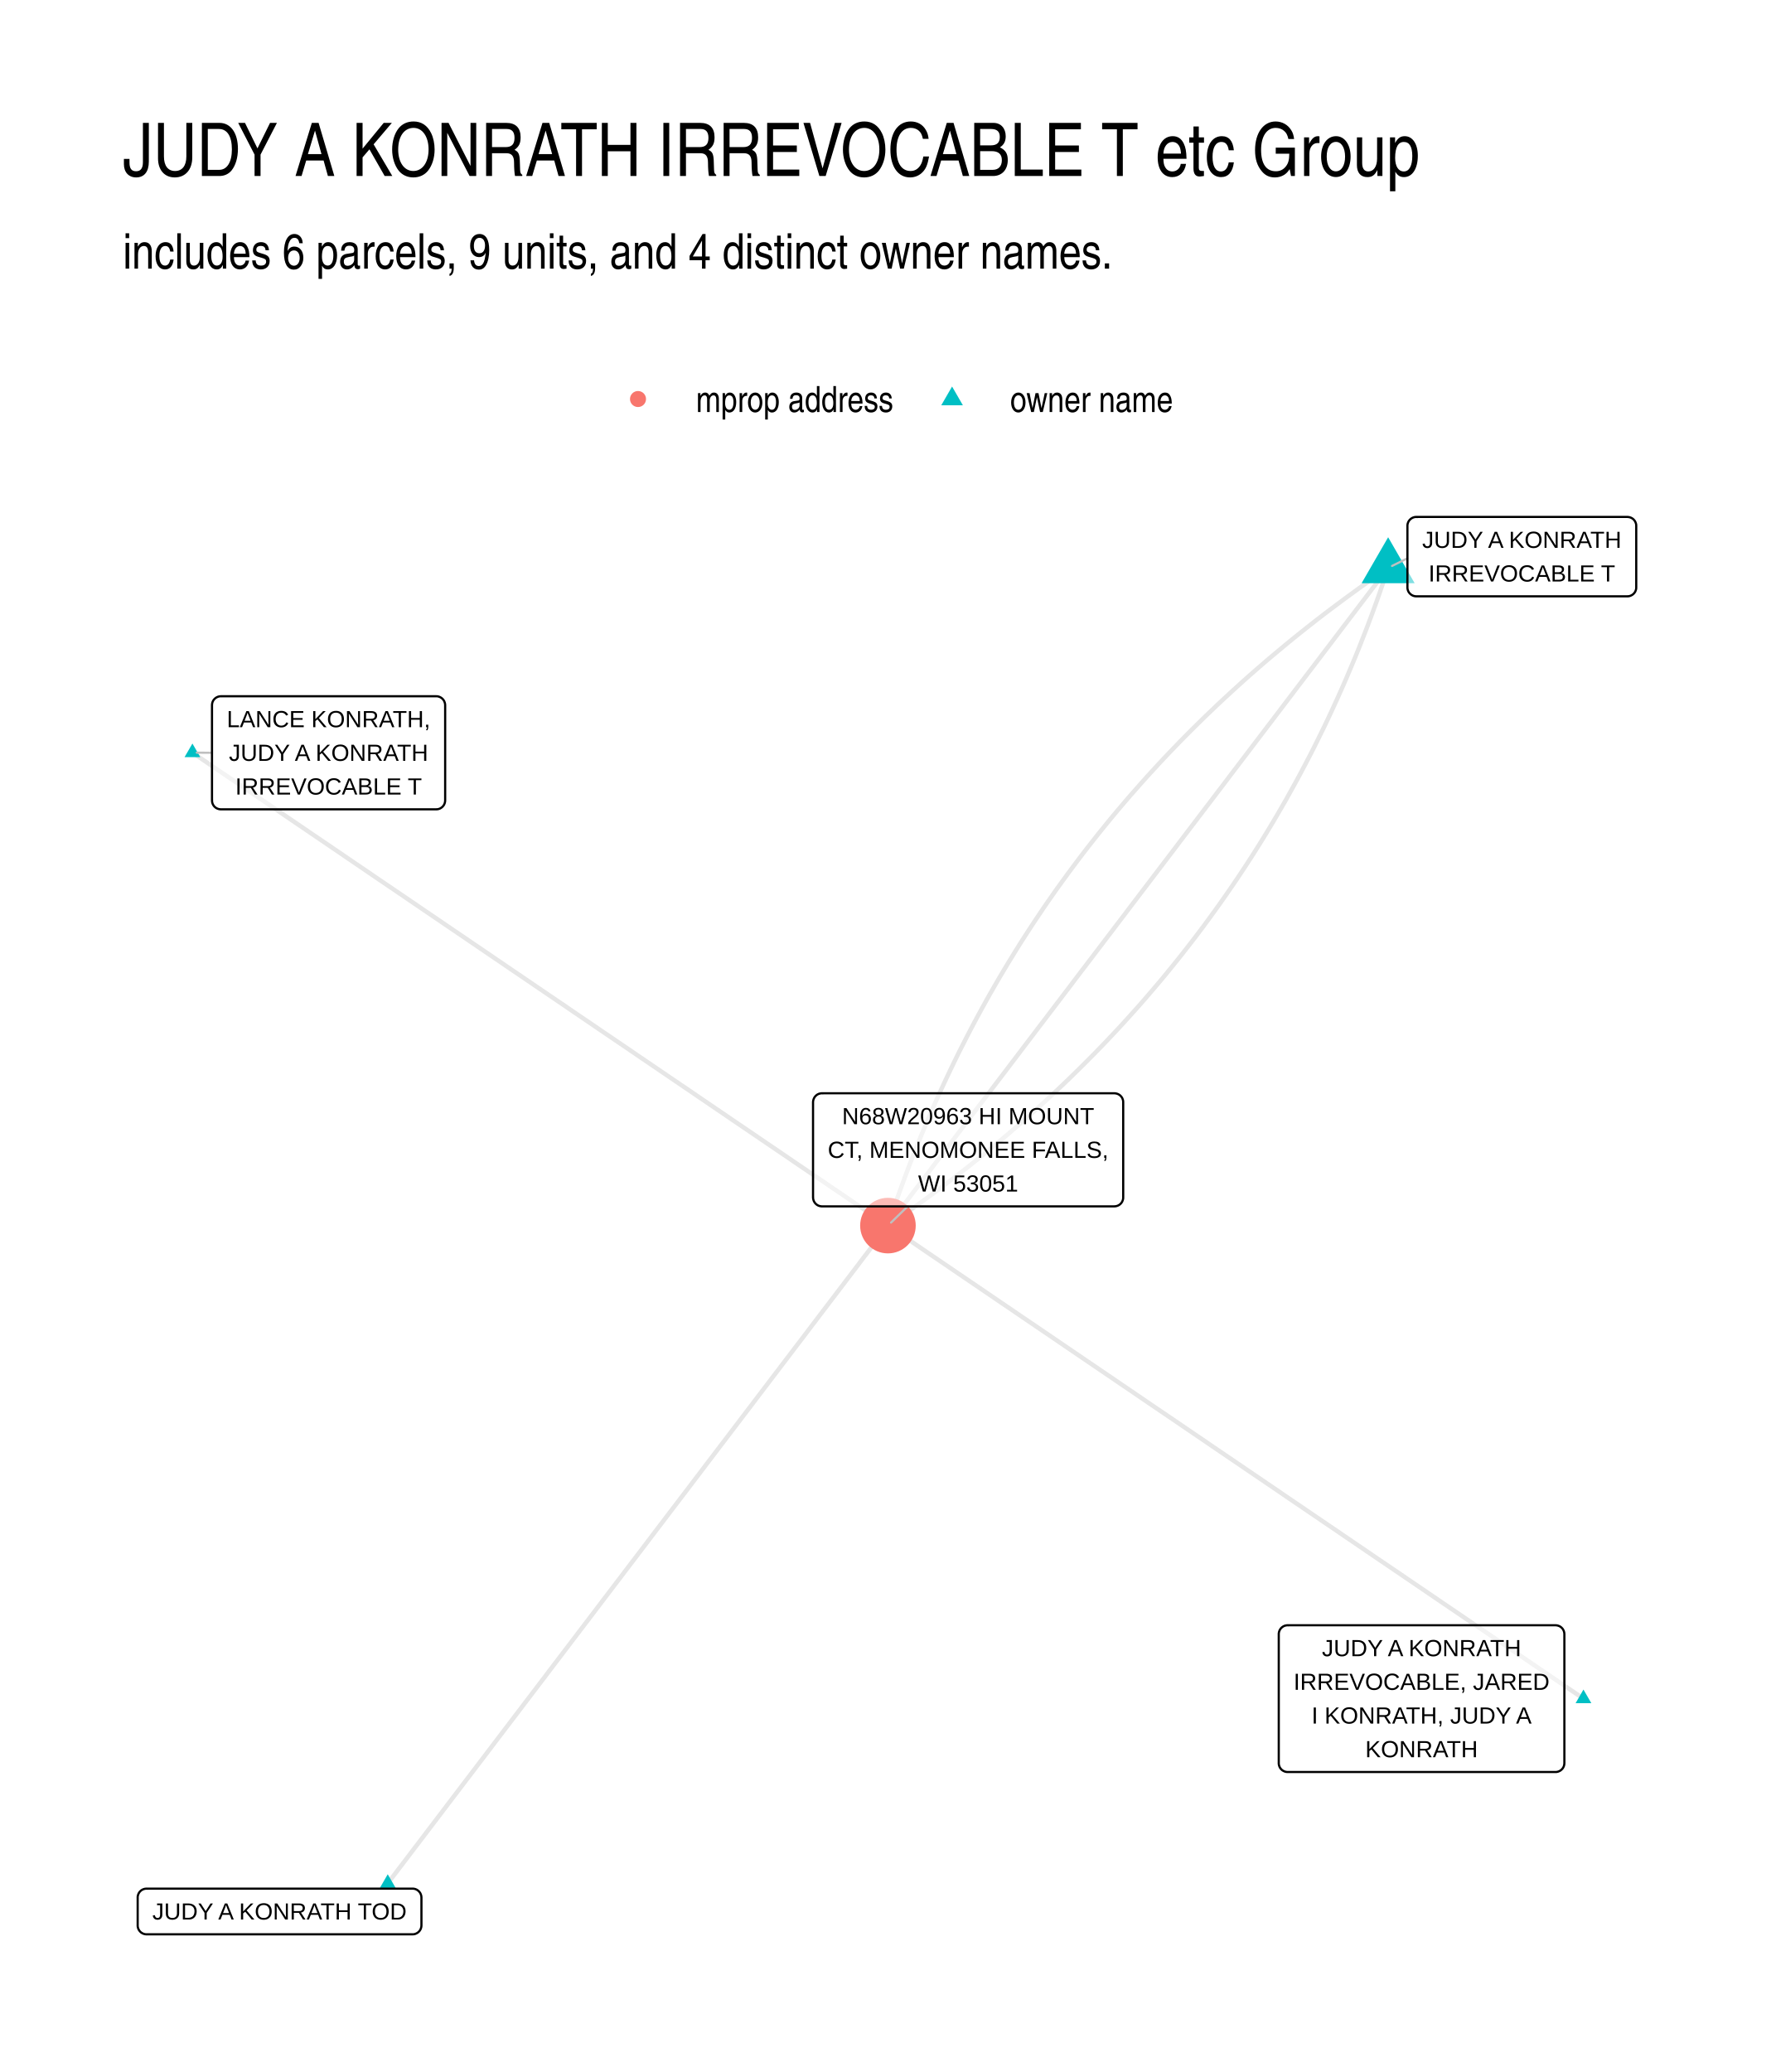
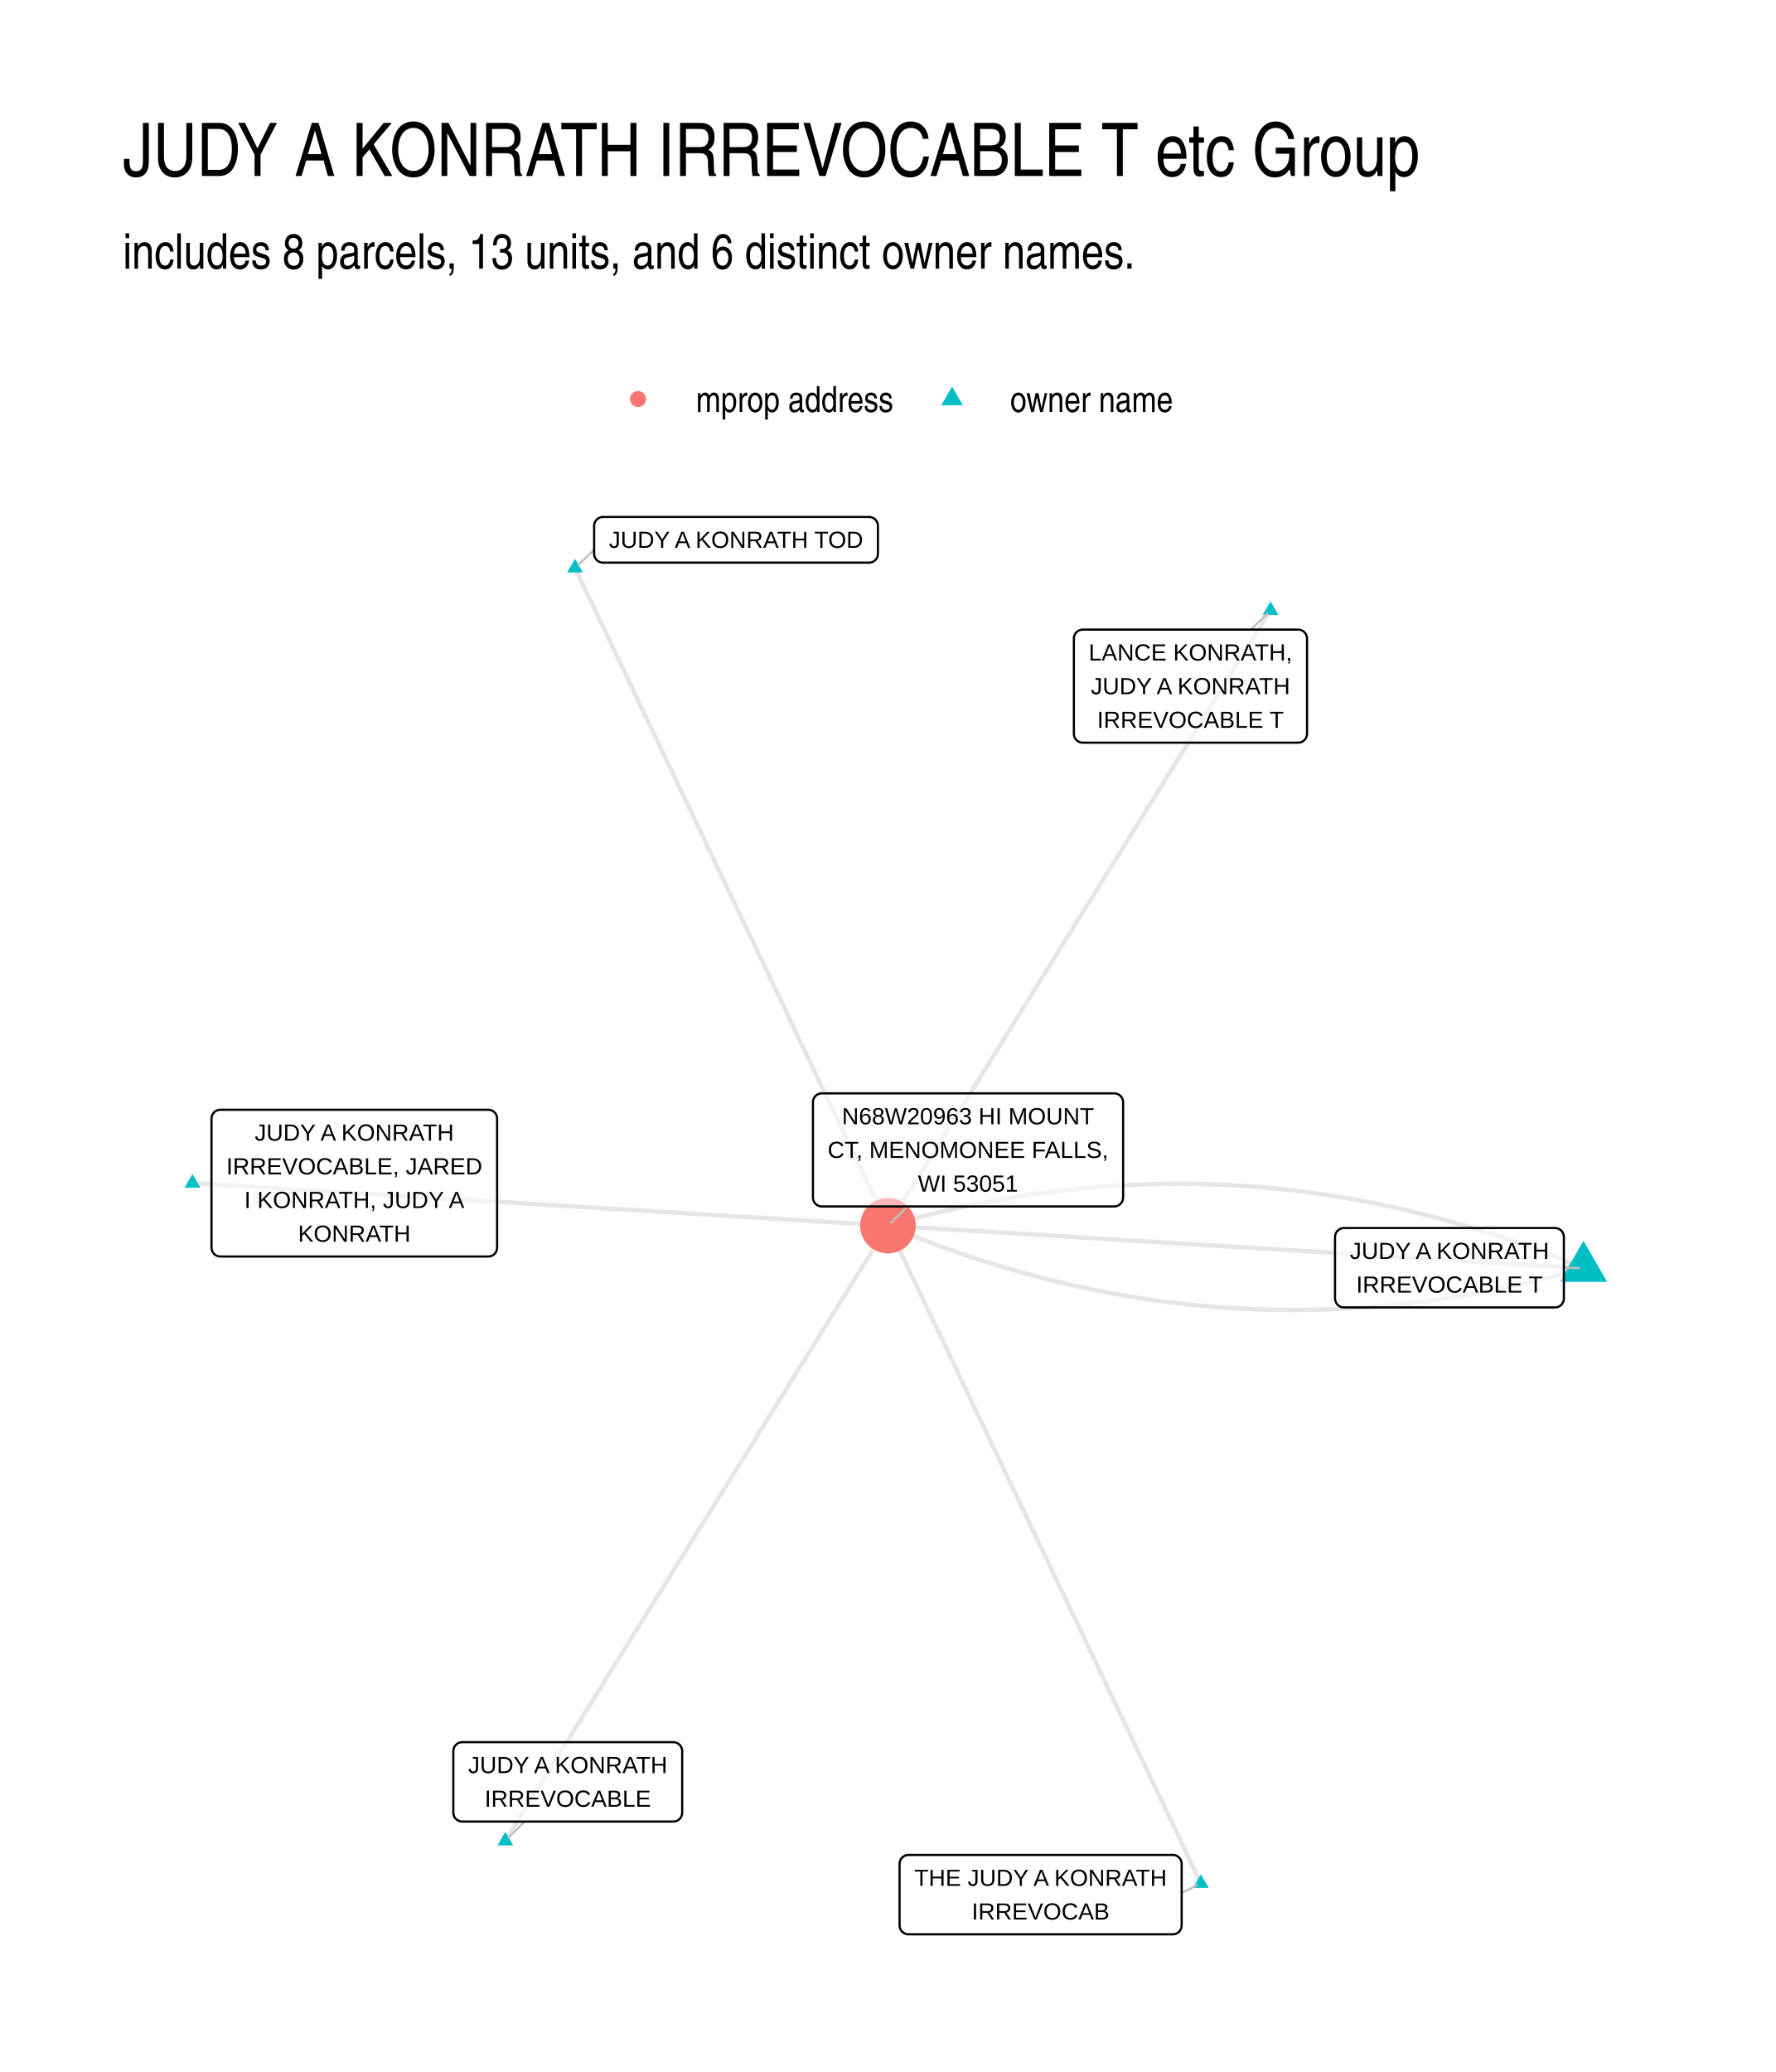
<svg xmlns="http://www.w3.org/2000/svg" width="576" height="672" viewBox="0 0 432 504">
  <g class="svglite">
    <defs>
      <style>.svglite line,.svglite polyline,.svglite polygon,.svglite path,.svglite circle{fill:none;stroke:#000000;stroke-linecap:round;stroke-linejoin:round;stroke-miterlimit:10.00}.svglite text{white-space:pre}.svglite g.glyphgroup path{fill:inherit;stroke:none}</style>
    </defs>
    <rect width="100%" height="100%" style="stroke-linecap:round;stroke-linejoin:round;stroke-miterlimit:10.00;stroke:none;fill:#FFFFFF" />
    <defs>
      <clipPath id="cpMC4wMHw0MzIuMDB8MC4wMHw1MDQuMDA=">
        <path d="M0 0h432v504H0z" />
      </clipPath>
    </defs>
    <g clip-path="url(#cpMC4wMHw0MzIuMDB8MC4wMHw1MDQuMDA=)">
      <path d="M0 0h432v504H0z" style="stroke-width:1.07;stroke:none;fill:#FFFFFF" />
    </g>
    <defs>
      <clipPath id="cpMjkuODl8NDAyLjExfDEyMi4xNHw0NzQuMTE=">
        <path d="M29.89 122.14h372.22v351.97H29.89z" />
      </clipPath>
    </defs>
    <g clip-path="url(#cpMjkuODl8NDAyLjExfDEyMi4xNHw0NzQuMTE=)">
-       <path d="m385.19 413.18-1.71-1.16-1.71-1.16-1.7-1.17-1.71-1.16-1.71-1.16-1.71-1.16-1.71-1.16-1.71-1.17-1.71-1.16-1.71-1.16-1.71-1.16-1.71-1.17-1.7-1.16-1.71-1.16-1.71-1.16-1.71-1.16-1.71-1.17-1.71-1.16-1.71-1.16-1.71-1.16-1.71-1.17-1.71-1.16-1.7-1.16-1.71-1.16-1.71-1.16-1.71-1.17-1.71-1.16-1.71-1.16-1.71-1.16-1.71-1.16-1.71-1.17-1.71-1.16-1.7-1.16-1.71-1.16-1.71-1.17-1.71-1.16-1.71-1.16-1.71-1.16-1.71-1.16-1.71-1.17-1.71-1.16-1.71-1.16-1.7-1.16-1.71-1.17-1.71-1.16-1.71-1.16-1.71-1.16-1.71-1.16-1.71-1.17-1.71-1.16-1.71-1.16-1.71-1.16-1.71-1.16-1.7-1.17-1.71-1.16-1.71-1.16-1.71-1.16-1.71-1.17-1.71-1.16-1.71-1.16-1.71-1.16-1.71-1.16-1.71-1.17-1.7-1.16-1.71-1.16-1.71-1.16-1.71-1.17-1.71-1.16-1.71-1.16-1.71-1.16-1.71-1.16-1.71-1.17-1.71-1.16-1.7-1.16-1.71-1.16-1.71-1.17-1.71-1.16-1.71-1.16-1.71-1.16-1.71-1.16-1.71-1.17-1.71-1.16-1.71-1.16-1.7-1.16-1.71-1.16-1.71-1.17-1.71-1.16-1.71-1.16-1.71-1.16-1.71-1.17-1.71-1.16-1.71-1.16-1.71-1.16-1.7-1.16-1.71-1.17-1.71-1.16-1.71-1.16-1.71-1.16-1.71-1.17" style="stroke-width:1.07;stroke:#000000;stroke-opacity:0.10;stroke-linecap:butt" />
-       <path d="m337.68 138.14-1.8 1.23-1.78 1.24-1.77 1.25-1.76 1.25-1.74 1.27-1.74 1.27-1.72 1.28-1.72 1.29-1.7 1.29-1.69 1.3-1.67 1.31-1.67 1.32-1.66 1.33-1.64 1.33-1.63 1.35-1.62 1.35-1.61 1.35-1.6 1.37-1.58 1.37-1.58 1.38-1.56 1.39-1.55 1.4-1.54 1.41-1.53 1.41-1.52 1.42-1.5 1.43-1.5 1.43-1.48 1.45-1.47 1.45-1.46 1.46-1.45 1.46-1.43 1.48-1.43 1.48-1.41 1.49-1.4 1.5-1.39 1.51-1.38 1.51-1.37 1.53-1.35 1.53-1.35 1.53-1.33 1.55-1.32 1.55-1.31 1.56-1.3 1.57-1.28 1.58-1.28 1.58-1.26 1.6-1.26 1.6-1.24 1.61-1.22 1.61-1.22 1.63-1.21 1.63-1.19 1.64-1.19 1.64-1.17 1.66-1.16 1.66-1.15 1.67-1.13 1.68-1.13 1.69-1.11 1.69-1.1 1.7-1.1 1.71-1.08 1.72-1.06 1.73-1.06 1.73-1.04 1.74-1.04 1.75-1.02 1.76-1.01 1.76-1 1.78-.99 1.78-.97 1.78-.97 1.8-.95 1.8-.94 1.82-.93 1.82-.92 1.82-.91 1.84-.89 1.84-.88 1.85-.88 1.86-.86 1.87-.85 1.87-.83 1.88-.83 1.89-.82 1.9-.8 1.91-.79 1.91-.78 1.92-.77 1.93-.76 1.94-.74 1.94-.74 1.95-.72 1.97-.71 1.96-.7 1.98-.69 1.98-.67 2-.67 1.99M46.81 183.07l1.71 1.16 1.71 1.16 1.7 1.17 1.71 1.16 1.71 1.16 1.71 1.16 1.71 1.16 1.71 1.17 1.71 1.16 1.71 1.16 1.71 1.16 1.71 1.16 1.7 1.17 1.71 1.16 1.71 1.16 1.71 1.16 1.71 1.17 1.71 1.16 1.71 1.16 1.71 1.16 1.71 1.16 1.71 1.17 1.7 1.16 1.71 1.16 1.71 1.16 1.71 1.17 1.71 1.16 1.71 1.16 1.71 1.16 1.71 1.16 1.71 1.17 1.71 1.16 1.7 1.16 1.71 1.16 1.71 1.16 1.71 1.17 1.71 1.16 1.71 1.16 1.71 1.16 1.71 1.17 1.71 1.16 1.71 1.16 1.7 1.16 1.71 1.16 1.71 1.17 1.71 1.16 1.71 1.16 1.71 1.16 1.71 1.17 1.71 1.16 1.71 1.16 1.71 1.16 1.71 1.16 1.7 1.17 1.71 1.16 1.71 1.16 1.71 1.16 1.71 1.17 1.71 1.16 1.71 1.16 1.71 1.16 1.71 1.16 1.71 1.17 1.7 1.16 1.71 1.16 1.71 1.16 1.71 1.16 1.71 1.17 1.71 1.16 1.71 1.16 1.71 1.16 1.71 1.17 1.71 1.16 1.7 1.16 1.71 1.16 1.71 1.16 1.71 1.17 1.71 1.16 1.71 1.16 1.71 1.16 1.71 1.17 1.71 1.16 1.71 1.16 1.7 1.16 1.71 1.16 1.71 1.17 1.71 1.16 1.71 1.16 1.71 1.16 1.71 1.16 1.71 1.17 1.71 1.16 1.71 1.16 1.7 1.16 1.71 1.17 1.71 1.16 1.71 1.16 1.71 1.16 1.71 1.16" style="stroke-width:1.07;stroke:#000000;stroke-opacity:0.10;stroke-linecap:butt" />
-       <path d="m337.68 138.14-1.23 1.61-1.23 1.62-1.23 1.61-1.23 1.62-1.23 1.62-1.23 1.61-1.23 1.62-1.23 1.61-1.23 1.62-1.23 1.62-1.22 1.61-1.23 1.62-1.23 1.61-1.23 1.62-1.23 1.62-1.23 1.61-1.23 1.62-1.23 1.61-1.23 1.62-1.23 1.62-1.22 1.61-1.23 1.62-1.23 1.62-1.23 1.61-1.23 1.62-1.23 1.61-1.23 1.62-1.23 1.62-1.23 1.61-1.23 1.62-1.23 1.61-1.22 1.62-1.23 1.62-1.23 1.61-1.23 1.62-1.23 1.61-1.23 1.62-1.23 1.62-1.23 1.61-1.23 1.62-1.23 1.61-1.22 1.62-1.23 1.62-1.23 1.61-1.23 1.62-1.23 1.61-1.23 1.62-1.23 1.62-1.23 1.61-1.23 1.62-1.23 1.61-1.22 1.62-1.23 1.62-1.23 1.61-1.23 1.62-1.23 1.61-1.23 1.62-1.23 1.62-1.23 1.61-1.23 1.62-1.23 1.61-1.23 1.62-1.22 1.62-1.23 1.61-1.23 1.62-1.23 1.62-1.23 1.61-1.23 1.62-1.23 1.61-1.23 1.62-1.23 1.62-1.23 1.61-1.22 1.62-1.23 1.61-1.23 1.62-1.23 1.62-1.23 1.61-1.23 1.62-1.23 1.61-1.23 1.62-1.23 1.62-1.23 1.61-1.23 1.62-1.22 1.61-1.23 1.62-1.23 1.62-1.23 1.61-1.23 1.62-1.23 1.61-1.23 1.62-1.23 1.62-1.23 1.61-1.23 1.62-1.22 1.61-1.23 1.62-1.23 1.62-1.23 1.61-1.23 1.62-1.23 1.61M94.32 458.11l1.23-1.61 1.23-1.62 1.23-1.61 1.23-1.62 1.23-1.62 1.23-1.61 1.23-1.62 1.23-1.62 1.23-1.61 1.23-1.62 1.22-1.61 1.23-1.62 1.23-1.62 1.23-1.61 1.23-1.62 1.23-1.61 1.23-1.62 1.23-1.62 1.23-1.61 1.23-1.62 1.22-1.61 1.23-1.62 1.23-1.62 1.23-1.61 1.23-1.62 1.23-1.61 1.23-1.62 1.23-1.62 1.23-1.61 1.23-1.62 1.23-1.61 1.22-1.62 1.23-1.62 1.23-1.61 1.23-1.62 1.23-1.61 1.23-1.62 1.23-1.62 1.23-1.61 1.23-1.62 1.23-1.61 1.22-1.62 1.23-1.62 1.23-1.61 1.23-1.62 1.23-1.61 1.23-1.62 1.23-1.62 1.23-1.61 1.23-1.62 1.23-1.62 1.22-1.61 1.23-1.62 1.23-1.61 1.23-1.62 1.23-1.62 1.23-1.61 1.23-1.62 1.23-1.61 1.23-1.62 1.23-1.62 1.23-1.61 1.22-1.62 1.23-1.61 1.23-1.62 1.23-1.62 1.23-1.61 1.23-1.62 1.23-1.61 1.23-1.62 1.23-1.62 1.23-1.61 1.22-1.62 1.23-1.61 1.23-1.62 1.23-1.62 1.23-1.61 1.23-1.62 1.23-1.61 1.23-1.62 1.23-1.62 1.23-1.61 1.23-1.62 1.22-1.61 1.23-1.62 1.23-1.62 1.23-1.61 1.23-1.62 1.23-1.61 1.23-1.62 1.23-1.62 1.23-1.61 1.23-1.62 1.22-1.62 1.23-1.61 1.23-1.62 1.23-1.61 1.23-1.62 1.23-1.62" style="stroke-width:1.07;stroke:#000000;stroke-opacity:0.10;stroke-linecap:butt" />
-       <path d="m337.68 138.14-.67 2-.68 1.99-.68 1.98-.7 1.98-.72 1.97-.72 1.96-.73 1.95-.75 1.94-.76 1.94-.76 1.93-.78 1.92-.8 1.91-.8 1.91-.81 1.9-.83 1.89-.84 1.88-.85 1.87-.86 1.87-.87 1.86-.88 1.85-.9 1.84-.91 1.84-.91 1.83-.93 1.81-.95 1.82-.95 1.8-.96 1.8-.98 1.78-.99 1.78-.99 1.78-1.02 1.76-1.02 1.76-1.03 1.75-1.05 1.74-1.05 1.73-1.07 1.73-1.08 1.72-1.09 1.71-1.1 1.7-1.12 1.69-1.12 1.69-1.14 1.68-1.15 1.67-1.16 1.66-1.17 1.66-1.18 1.64-1.2 1.64-1.2 1.64-1.22 1.62-1.23 1.62-1.24 1.6-1.25 1.6-1.27 1.6-1.27 1.58-1.29 1.58-1.29 1.57-1.31 1.56-1.33 1.55-1.33 1.55-1.34 1.54-1.36 1.53-1.37 1.52-1.37 1.51-1.39 1.51-1.41 1.5-1.41 1.49-1.42 1.48-1.44 1.48-1.45 1.46-1.46 1.46-1.47 1.45-1.48 1.45-1.49 1.43-1.51 1.43-1.52 1.42-1.52 1.42-1.54 1.4-1.55 1.4-1.57 1.39-1.57 1.38-1.59 1.37-1.59 1.37-1.61 1.35-1.62 1.35-1.64 1.35-1.64 1.33-1.65 1.33-1.67 1.32-1.68 1.31-1.69 1.3-1.7 1.29-1.71 1.29-1.72 1.28-1.74 1.27-1.75 1.27-1.76 1.25-1.77 1.25-1.78 1.24-1.79 1.23" style="stroke-width:1.07;stroke:#000000;stroke-opacity:0.10;stroke-linecap:butt" />
-       <path d="m385.19 410.97 1.92 3.32h-3.83zm-47.51-280.29 6.45 11.18h-12.91zM46.81 180.86l1.91 3.31h-3.83zM94.32 455.9l1.92 3.32h-3.83z" style="stroke-width:0.71;stroke:none;fill:#00BFC4" />
+       <path d="m46.81 287.79 1.71.1 1.71.11 1.7.1 1.71.1 1.71.11 1.71.1 1.71.11 1.71.1 1.71.11 1.71.1 1.71.11 1.71.1 1.7.1 1.71.11 1.71.1 1.71.11 1.71.1 1.71.11 1.71.1 1.71.11 1.71.1 1.71.1 1.7.11 1.71.1 1.71.11 1.71.1 1.71.11 1.71.1 1.71.1 1.71.11 1.71.1 1.71.11 1.7.1 1.71.11 1.71.1 1.71.11 1.71.1 1.71.1 1.71.11 1.71.1 1.71.11 1.71.1 1.7.11 1.71.1 1.71.11 1.71.1 1.71.1 1.71.11 1.71.1 1.71.11 1.71.1 1.71.11 1.71.1 1.7.11 1.71.1 1.71.1 1.71.11 1.71.1 1.71.11 1.71.1 1.71.11 1.71.1 1.71.11 1.7.1 1.71.1 1.71.11 1.71.1 1.71.11 1.71.1 1.71.11 1.71.1 1.71.11 1.71.1 1.7.1 1.71.11 1.71.1 1.71.11 1.71.1 1.71.11 1.71.1 1.71.1 1.71.11 1.71.1 1.7.11 1.71.1 1.71.11 1.71.1 1.71.11 1.71.1 1.71.1 1.71.11 1.71.1 1.71.11 1.7.1 1.71.11 1.71.1 1.71.11 1.71.1 1.71.1m169.19 10.34-1.67-.7-1.68-.69-1.68-.67-1.68-.67-1.68-.65-1.68-.64-1.68-.62-1.68-.62-1.68-.6-1.68-.59-1.68-.58-1.69-.57-1.68-.55-1.69-.54-1.68-.53-1.69-.52-1.69-.51-1.68-.49-1.69-.48-1.69-.47-1.69-.46-1.69-.44-1.69-.44-1.69-.42-1.7-.41-1.69-.39-1.69-.39-1.7-.37-1.69-.36-1.7-.35-1.7-.33-1.69-.32-1.7-.32-1.7-.29-1.7-.29-1.7-.28-1.7-.26-1.7-.25-1.7-.24-1.7-.22-1.71-.22-1.7-.2-1.7-.19-1.71-.18-1.7-.16-1.71-.15-1.71-.14-1.71-.13-1.7-.12-1.71-.1-1.71-.1-1.71-.08-1.71-.06-1.72-.06-1.71-.04-1.71-.04-1.71-.02h-3.43l-1.72.02-1.72.03-1.71.04-1.72.05-1.72.07-1.72.08-1.72.09-1.72.1-1.72.12-1.72.12-1.72.14-1.73.15-1.72.16-1.72.18-1.73.19-1.72.2-1.73.21-1.73.22-1.73.24-1.72.25-1.73.26-1.73.27-1.73.28-1.73.3-1.74.31-1.73.32-1.73.33-1.73.35-1.74.36-1.73.37-1.74.38-1.74.39-1.73.41-1.74.42-1.74.43-1.74.44-1.74.46-1.74.46-1.74.48-1.74.49" style="stroke-width:1.07;stroke:#000000;stroke-opacity:0.10;stroke-linecap:butt" />
+       <path d="m292.12 458.11-.77-1.61-.76-1.62-.77-1.61-.77-1.62-.77-1.62-.77-1.61-.77-1.62-.77-1.62-.77-1.61-.77-1.62-.77-1.61-.76-1.62-.77-1.62-.77-1.61-.77-1.62-.77-1.61-.77-1.62-.77-1.62-.77-1.61-.77-1.62-.76-1.61-.77-1.62-.77-1.62-.77-1.61-.77-1.62-.77-1.61-.77-1.62-.77-1.62-.77-1.61-.76-1.62-.77-1.61-.77-1.62-.77-1.62-.77-1.61-.77-1.62-.77-1.61-.77-1.62-.77-1.62-.76-1.61-.77-1.62-.77-1.61-.77-1.62-.77-1.62-.77-1.61-.77-1.62-.77-1.61-.77-1.62-.77-1.62-.76-1.61-.77-1.62-.77-1.62-.77-1.61-.77-1.62-.77-1.61-.77-1.62-.77-1.62-.77-1.61-.76-1.62-.77-1.61-.77-1.62-.77-1.62-.77-1.61-.77-1.62-.77-1.61-.77-1.62-.77-1.62-.76-1.61-.77-1.62-.77-1.61-.77-1.62-.77-1.62-.77-1.61-.77-1.62-.77-1.61-.77-1.62-.76-1.62-.77-1.61-.77-1.62-.77-1.61-.77-1.62-.77-1.62-.77-1.61-.77-1.62-.77-1.61-.77-1.62-.76-1.62-.77-1.61-.77-1.62-.77-1.61-.77-1.62-.77-1.62-.77-1.61-.77-1.62-.77-1.62-.76-1.61-.77-1.62-.77-1.61-.77-1.62-.77-1.62m93.07-149.65-.94 1.52-.94 1.51-.94 1.51-.94 1.51-.94 1.51-.94 1.51-.94 1.52-.94 1.51-.94 1.51-.94 1.51-.94 1.51-.94 1.51-.94 1.52-.94 1.51-.94 1.51-.94 1.51-.94 1.51-.94 1.51-.94 1.51-.94 1.52-.94 1.51-.94 1.51-.94 1.51-.94 1.51-.94 1.51-.94 1.52-.94 1.51-.94 1.51-.94 1.51-.94 1.51-.94 1.51-.94 1.52-.94 1.51-.94 1.51-.94 1.51-.94 1.51-.94 1.51-.94 1.52-.94 1.51-.94 1.51-.94 1.51-.94 1.51-.94 1.51-.94 1.52-.94 1.51-.94 1.51-.94 1.51-.94 1.51-.95 1.51-.94 1.52-.94 1.51-.94 1.51-.94 1.51-.94 1.51-.94 1.51-.94 1.51-.94 1.52-.94 1.51-.94 1.51-.94 1.51-.94 1.51-.94 1.51-.94 1.52-.94 1.51-.94 1.51-.94 1.51-.94 1.51-.94 1.51-.94 1.52-.94 1.51-.94 1.51-.94 1.51-.94 1.51-.94 1.51-.94 1.52-.94 1.51-.94 1.51-.94 1.51-.94 1.51-.94 1.51-.94 1.52-.94 1.51-.94 1.51-.94 1.51-.94 1.51-.94 1.51-.94 1.52-.94 1.51-.94 1.51-.94 1.51-.94 1.51-.94 1.51-.94 1.51-.94 1.52-.94 1.51-.94 1.51-.94 1.51-.94 1.51-.94 1.51m-93.07 149.66.94-1.52.94-1.51.94-1.51.94-1.51.94-1.51.94-1.51.94-1.52.94-1.51.94-1.51.94-1.51.94-1.51.94-1.51.94-1.52.94-1.51.94-1.51.94-1.51.94-1.51.94-1.51.94-1.52.94-1.51.94-1.51.94-1.51.94-1.51.94-1.51.94-1.52.94-1.51.94-1.51.94-1.51.94-1.51.94-1.51.94-1.52.94-1.51.94-1.51.94-1.51.94-1.51.94-1.51.94-1.51.94-1.52.94-1.51.94-1.51.94-1.51.94-1.51.94-1.51.94-1.52.94-1.51.94-1.51.94-1.51.94-1.51.95-1.51.94-1.52.94-1.51.94-1.51.94-1.51.94-1.51.94-1.51.94-1.52.94-1.51.94-1.51.94-1.51.94-1.51.94-1.51.94-1.52.94-1.51.94-1.51.94-1.51.94-1.51.94-1.51.94-1.52.94-1.51.94-1.51.94-1.51.94-1.51.94-1.51.94-1.51.94-1.52.94-1.51.94-1.51.94-1.51.94-1.51.94-1.51.94-1.52.94-1.51.94-1.51.94-1.51.94-1.51.94-1.51.94-1.52.94-1.51.94-1.51.94-1.51.94-1.51.94-1.51.94-1.52.94-1.51.94-1.51.94-1.51.94-1.51.94-1.51.94-1.52m169.19 10.34-1.71-.1-1.71-.11-1.7-.1-1.71-.11-1.71-.1-1.71-.1-1.71-.11-1.71-.1-1.71-.11-1.71-.1-1.71-.11-1.71-.1-1.7-.1-1.71-.11-1.71-.1-1.71-.11-1.71-.1-1.71-.11-1.71-.1-1.71-.11-1.71-.1-1.71-.1-1.7-.11-1.71-.1-1.71-.11-1.71-.1-1.71-.11-1.71-.1-1.71-.11-1.71-.1-1.71-.1-1.71-.11-1.7-.1-1.71-.11-1.71-.1-1.71-.11-1.71-.1-1.71-.11-1.71-.1-1.71-.1-1.71-.11-1.71-.1-1.7-.11-1.71-.1-1.71-.11-1.71-.1-1.71-.11-1.71-.1-1.71-.1-1.71-.11-1.71-.1-1.71-.11-1.71-.1-1.7-.11-1.71-.1-1.71-.11-1.71-.1-1.71-.1-1.71-.11-1.71-.1-1.71-.11-1.71-.1-1.71-.11-1.7-.1-1.71-.1-1.71-.11-1.71-.1-1.71-.11-1.71-.1-1.71-.11-1.71-.1-1.71-.11-1.71-.1-1.7-.1-1.71-.11-1.71-.1-1.71-.11-1.71-.1-1.71-.11-1.71-.1-1.71-.11-1.71-.1-1.71-.1-1.7-.11-1.71-.1-1.71-.11-1.71-.1-1.71-.11-1.71-.1-1.71-.11-1.71-.1-1.71-.1-1.71-.11-1.7-.1-1.71-.11-1.71-.1-1.71-.11-1.71-.1-1.71-.11m-76.12-159.98.77 1.61.76 1.62.77 1.61.77 1.62.77 1.62.77 1.61.77 1.62.77 1.61.77 1.62.77 1.62.77 1.61.76 1.62.77 1.61.77 1.62.77 1.62.77 1.61.77 1.62.77 1.61.77 1.62.77 1.62.76 1.61.77 1.62.77 1.62.77 1.61.77 1.62.77 1.61.77 1.62.77 1.62.77 1.61.76 1.62.77 1.61.77 1.62.77 1.62.77 1.61.77 1.62.77 1.61.77 1.62.77 1.62.76 1.61.77 1.62.77 1.61.77 1.62.77 1.62.77 1.61.77 1.62.77 1.61.77 1.62.77 1.62.76 1.61.77 1.62.77 1.61.77 1.62.77 1.62.77 1.61.77 1.62.77 1.61.77 1.62.76 1.62.77 1.61.77 1.62.77 1.61.77 1.62.77 1.62.77 1.61.77 1.62.77 1.62.76 1.61.77 1.62.77 1.61.77 1.62.77 1.62.77 1.61.77 1.62.77 1.61.77 1.62.76 1.62.77 1.61.77 1.62.77 1.61.77 1.62.77 1.62.77 1.61.77 1.62.77 1.61.77 1.62.76 1.62.77 1.61.77 1.62.77 1.61.77 1.62.77 1.62.77 1.61.77 1.62.77 1.61.76 1.62.77 1.62.77 1.61.77 1.62.77 1.61" style="stroke-width:1.07;stroke:#000000;stroke-opacity:0.10;stroke-linecap:butt" />
+       <path d="m385.19 308.46-1.74.49-1.74.48-1.74.47-1.74.46-1.74.44-1.74.43-1.73.42-1.74.4-1.74.4-1.73.38-1.74.37-1.73.36-1.74.34-1.73.34-1.73.32-1.73.31-1.73.29-1.73.29-1.73.27-1.73.26-1.73.25-1.73.23-1.73.23-1.72.21-1.73.2-1.72.19-1.73.17-1.72.17-1.72.15-1.73.14-1.72.12-1.72.12-1.72.1-1.72.09-1.72.08-1.72.06-1.71.06-1.72.04-1.72.03-1.71.01-1.72.01-1.71-.01-1.72-.02-1.71-.03-1.71-.04-1.71-.06-1.71-.07-1.71-.08-1.71-.09-1.71-.1-1.71-.12-1.71-.13-1.71-.14-1.7-.15-1.71-.17-1.7-.17-1.71-.19-1.7-.21-1.7-.21-1.71-.23-1.7-.23-1.7-.25-1.7-.27-1.7-.27-1.7-.29-1.7-.3-1.69-.31-1.7-.32-1.7-.34-1.69-.34-1.7-.36-1.69-.38-1.7-.38-1.69-.4-1.69-.41-1.69-.42-1.7-.43-1.69-.44-1.69-.46-1.68-.47-1.69-.48-1.69-.49-1.69-.51-1.68-.52-1.69-.53-1.68-.54-1.69-.55-1.68-.57-1.69-.58-1.68-.59-1.68-.6-1.68-.62-1.68-.63-1.68-.64-1.68-.65-1.68-.66-1.68-.68-1.67-.69-1.68-.7" style="stroke-width:1.07;stroke:#000000;stroke-opacity:0.10;stroke-linecap:butt" />
+       <path d="m46.81 285.58 1.91 3.31h-3.83zm338.38 16.24 5.76 9.97h-11.51zM292.12 455.9l1.92 3.32h-3.83zm16.95-309.64 1.91 3.32h-3.82zm-186.14 299.3 1.91 3.32h-3.82zm16.95-309.63 1.91 3.31h-3.83z" style="stroke-width:0.71;stroke:none;fill:#00BFC4" />
      <circle cx="216" cy="298.12" r="6.76" style="stroke-width:0.71;stroke:none;fill:#F8766D" />
-       <path d="m342.37 135.8-3.74 1.86M51.57 183.11l-3.7-.03M220.8 293.44l-4.04 3.94" style="stroke-width:0.53;stroke:#BFBFBF" />
-       <path d="M313.23 431.03h65.16-.09l.35-.01.34-.07.32-.13.31-.17.26-.22.24-.26.18-.29.14-.32.08-.34.03-.35h0v-31.38h0l-.03-.34-.08-.34-.14-.32-.18-.3-.24-.26-.26-.22-.31-.17-.32-.12-.34-.07-.26-.02h-65.16l.26.02-.35-.02-.34.05-.34.09-.31.15-.29.2-.25.24-.21.28-.16.31-.11.33-.06.34v31.55-.17.35l.06.34.11.33.16.31.21.27.25.25.29.19.31.15.34.1.34.04z" style="stroke-width:0.53;fill:#FFFFFF;fill-opacity:0.50" />
-       <text x="345.81" y="402.85" lengthAdjust="spacingAndGlyphs" style="font-size:5.69px;font-family:&quot;Liberation Sans&quot;" text-anchor="middle" textLength="48.47">JUDY A KONRATH</text>
-       <text x="345.81" y="411.04" lengthAdjust="spacingAndGlyphs" style="font-size:5.69px;font-family:&quot;Liberation Sans&quot;" text-anchor="middle" textLength="62.28">IRREVOCABLE, JARED</text>
-       <text x="345.81" y="419.24" lengthAdjust="spacingAndGlyphs" style="font-size:5.69px;font-family:&quot;Liberation Sans&quot;" text-anchor="middle" textLength="53.52">I KONRATH, JUDY A</text>
-       <text x="345.81" y="427.43" lengthAdjust="spacingAndGlyphs" style="font-size:5.69px;font-family:&quot;Liberation Sans&quot;" text-anchor="middle" textLength="27.39">KONRATH</text>
-       <path d="M344.53 145.05h51.34-.08l.34-.01.35-.07.32-.13.3-.17.27-.22.23-.26.19-.29.13-.32.09-.34.02-.35h0V127.9h0l-.02-.35-.09-.33-.13-.32-.19-.3-.23-.26-.27-.22-.3-.17-.32-.12-.35-.07-.26-.02h-51.34l.26.02-.35-.02-.35.04-.33.1-.31.15-.29.2-.25.24-.21.28-.16.3-.11.33-.06.35v15.16-.17.35l.06.34.11.33.16.31.21.27.25.24.29.2.31.15.33.1.35.04z" style="stroke-width:0.53;fill:#FFFFFF;fill-opacity:0.50" />
-       <text x="370.2" y="133.26" lengthAdjust="spacingAndGlyphs" style="font-size:5.69px;font-family:&quot;Liberation Sans&quot;" text-anchor="middle" textLength="48.47">JUDY A KONRATH</text>
-       <text x="370.2" y="141.45" lengthAdjust="spacingAndGlyphs" style="font-size:5.69px;font-family:&quot;Liberation Sans&quot;" text-anchor="middle" textLength="45.41">IRREVOCABLE T</text>
-       <path d="M53.73 196.86h52.4-.09l.35-.01.34-.07.32-.12.3-.18.27-.22.23-.26.19-.29.13-.32.09-.34.03-.35h0v-23.18h0l-.03-.35-.09-.33-.13-.32-.19-.3-.23-.26-.27-.22-.3-.17-.32-.13-.34-.07-.26-.01h-52.4l.26.01-.35-.01-.34.04-.34.1-.31.15-.29.2-.25.24-.21.27-.16.31-.11.33-.05.35-.01.17v23.18l.01-.17v.35l.05.34.11.33.16.31.21.28.25.24.29.2.31.14.34.1.34.04z" style="stroke-width:0.53;fill:#FFFFFF;fill-opacity:0.50" />
-       <text x="79.93" y="176.88" lengthAdjust="spacingAndGlyphs" style="font-size:5.69px;font-family:&quot;Liberation Sans&quot;" text-anchor="middle" textLength="49.52">LANCE KONRATH,</text>
-       <text x="79.93" y="185.07" lengthAdjust="spacingAndGlyphs" style="font-size:5.69px;font-family:&quot;Liberation Sans&quot;" text-anchor="middle" textLength="48.47">JUDY A KONRATH</text>
-       <text x="79.93" y="193.26" lengthAdjust="spacingAndGlyphs" style="font-size:5.69px;font-family:&quot;Liberation Sans&quot;" text-anchor="middle" textLength="45.41">IRREVOCABLE T</text>
-       <path d="M35.65 470.51h64.71-.09l.35-.01.34-.07.32-.13.3-.17.27-.22.23-.26.19-.29.13-.32.09-.34.03-.35h0v-6.79h0l-.03-.35-.09-.34-.13-.32-.19-.29-.23-.26-.27-.22-.3-.18-.32-.12-.34-.07-.26-.01H35.65l.26.01-.35-.01-.34.04-.34.1-.31.14-.29.2-.25.24-.21.28-.16.31-.11.33-.06.34v6.97-.17.35l.06.34.11.33.16.31.21.27.25.25.29.19.31.15.34.1.34.04z" style="stroke-width:0.53;fill:#FFFFFF;fill-opacity:0.50" />
-       <text x="68" y="466.91" lengthAdjust="spacingAndGlyphs" style="font-size:5.69px;font-family:&quot;Liberation Sans&quot;" text-anchor="middle" textLength="61.83">JUDY A KONRATH TOD</text>
-       <path d="M199.94 293.44h71.13-.08l.35-.02.34-.07.32-.12.3-.17.27-.22.23-.26.19-.3.13-.32.09-.34.02-.34h0v-23.19h0l-.02-.34-.09-.34-.13-.32-.19-.3-.23-.26-.27-.22-.3-.17-.32-.12-.34-.07-.27-.02h-71.13l.27.02-.35-.02-.35.05-.33.09-.32.15-.28.2-.25.24-.21.28-.16.31-.11.33-.06.34-.01.17v23.19l.01-.18v.35l.06.34.11.33.16.31.21.28.25.24.28.2.32.15.33.09.35.05z" style="stroke-width:0.53;fill:#FFFFFF;fill-opacity:0.50" />
-       <text x="235.51" y="273.45" lengthAdjust="spacingAndGlyphs" style="font-size:5.69px;font-family:&quot;Liberation Sans&quot;" text-anchor="middle" textLength="61.27">N68W20963 HI MOUNT</text>
-       <text x="235.51" y="281.64" lengthAdjust="spacingAndGlyphs" style="font-size:5.69px;font-family:&quot;Liberation Sans&quot;" text-anchor="middle" textLength="68.25">CT, MENOMONEE FALLS,</text>
-       <text x="235.51" y="289.84" lengthAdjust="spacingAndGlyphs" style="font-size:5.69px;font-family:&quot;Liberation Sans&quot;" text-anchor="middle" textLength="24.31">WI 53051</text>
+       <path d="m380.43 308.37 3.7.07m-96.68 152 3.72-1.85m13.11-305.44 4.03-3.93M127.65 443.08l-3.96 3.94m20.84-313.29-3.88 3.67m80.14 156.06-4.03 3.92" style="stroke-width:0.53;stroke:#BFBFBF" />
+       <path d="M53.61 305.64h65.16-.08l.34-.02.34-.07.33-.12.3-.17.27-.22.23-.26.19-.3.13-.32.08-.34.03-.34V272.1l-.03-.35-.08-.34-.13-.32-.19-.29-.23-.26-.27-.22-.3-.17-.33-.13-.34-.07-.26-.01H53.61l.26.01-.35-.01-.34.04-.33.1-.32.15-.28.19-.26.25-.2.27-.17.31-.11.33-.05.34-.01.18v31.38l.01-.18v.35l.05.34.11.33.17.31.2.28.26.24.28.2.32.15.33.09.34.05z" style="stroke-width:0.53;fill:#FFFFFF;fill-opacity:0.50" />
+       <text x="86.19" y="277.45" lengthAdjust="spacingAndGlyphs" style="font-size:5.69px;font-family:&quot;Liberation Sans&quot;" text-anchor="middle" textLength="48.47">JUDY A KONRATH</text>
+       <text x="86.19" y="285.65" lengthAdjust="spacingAndGlyphs" style="font-size:5.69px;font-family:&quot;Liberation Sans&quot;" text-anchor="middle" textLength="62.28">IRREVOCABLE, JARED</text>
+       <text x="86.19" y="293.84" lengthAdjust="spacingAndGlyphs" style="font-size:5.69px;font-family:&quot;Liberation Sans&quot;" text-anchor="middle" textLength="53.52">I KONRATH, JUDY A</text>
+       <text x="86.19" y="302.04" lengthAdjust="spacingAndGlyphs" style="font-size:5.69px;font-family:&quot;Liberation Sans&quot;" text-anchor="middle" textLength="27.39">KONRATH</text>
+       <path d="M326.92 318.02h51.35-.09l.35-.01.34-.07.33-.13.3-.17.27-.22.23-.26.18-.29.14-.32.08-.34.03-.35v-14.99l-.03-.35-.08-.33-.14-.32-.18-.3-.23-.26-.27-.22-.3-.17-.33-.12-.34-.07-.26-.02h-51.35l.26.02-.34-.02-.35.04-.33.1-.32.15-.28.2-.25.24-.21.28-.16.3-.11.33-.06.35-.01.17v14.99l.01-.17v.35l.06.34.11.33.16.31.21.27.25.25.28.19.32.15.33.1.35.04z" style="stroke-width:0.53;fill:#FFFFFF;fill-opacity:0.50" />
+       <text x="352.6" y="306.23" lengthAdjust="spacingAndGlyphs" style="font-size:5.69px;font-family:&quot;Liberation Sans&quot;" text-anchor="middle" textLength="48.47">JUDY A KONRATH</text>
+       <text x="352.6" y="314.42" lengthAdjust="spacingAndGlyphs" style="font-size:5.69px;font-family:&quot;Liberation Sans&quot;" text-anchor="middle" textLength="45.41">IRREVOCABLE T</text>
+       <path d="M220.99 470.51h64.3-.08l.34-.02.34-.07.33-.12.3-.17.27-.22.23-.26.18-.3.14-.32.08-.33.03-.35v-14.99l-.03-.35-.08-.34-.14-.32-.18-.29-.23-.26-.27-.22-.3-.17-.33-.13-.34-.07-.26-.01h-64.3l.26.01-.35-.01-.34.04-.34.1-.31.15-.29.2-.25.24-.21.27-.16.31-.11.33-.05.34-.01.18v14.99l.01-.17v.34l.05.35.11.33.16.3.21.28.25.24.29.2.31.15.34.1.34.04z" style="stroke-width:0.53;fill:#FFFFFF;fill-opacity:0.50" />
+       <text x="253.14" y="458.72" lengthAdjust="spacingAndGlyphs" style="font-size:5.69px;font-family:&quot;Liberation Sans&quot;" text-anchor="middle" textLength="61.42">THE JUDY A KONRATH</text>
+       <text x="253.14" y="466.91" lengthAdjust="spacingAndGlyphs" style="font-size:5.69px;font-family:&quot;Liberation Sans&quot;" text-anchor="middle" textLength="33.52">IRREVOCAB</text>
+       <path d="M263.39 180.65h52.4-.09l.35-.01.34-.07.32-.13.3-.17.27-.22.23-.26.19-.29.13-.32.09-.34.03-.35v-23.18l-.03-.35-.09-.34-.13-.32-.19-.29-.23-.26-.27-.22-.3-.18-.32-.12-.34-.07-.26-.01h-52.4l.26.01-.35-.01-.34.04-.34.1-.31.15-.29.19-.25.24-.21.28-.16.31-.11.33-.05.34-.01.18v23.18l.01-.17v.35l.05.34.11.33.16.31.21.27.25.24.29.2.31.15.34.1.34.04z" style="stroke-width:0.53;fill:#FFFFFF;fill-opacity:0.50" />
+       <text x="289.59" y="160.66" lengthAdjust="spacingAndGlyphs" style="font-size:5.69px;font-family:&quot;Liberation Sans&quot;" text-anchor="middle" textLength="49.52">LANCE KONRATH,</text>
+       <text x="289.59" y="168.86" lengthAdjust="spacingAndGlyphs" style="font-size:5.69px;font-family:&quot;Liberation Sans&quot;" text-anchor="middle" textLength="48.47">JUDY A KONRATH</text>
+       <text x="289.59" y="177.05" lengthAdjust="spacingAndGlyphs" style="font-size:5.69px;font-family:&quot;Liberation Sans&quot;" text-anchor="middle" textLength="45.41">IRREVOCABLE T</text>
+       <path d="M112.44 443.08h51.35-.09l.35-.01.34-.07.33-.12.3-.18.27-.22.23-.26.18-.29.14-.32.08-.34.03-.35v-14.99l-.03-.34-.08-.34-.14-.32-.18-.29-.23-.26-.27-.22-.3-.18-.33-.12-.34-.07-.26-.02h-51.35l.26.02-.35-.01-.34.04-.33.09-.32.15-.28.2-.26.24-.2.28-.17.31-.11.33-.05.34-.01.17v14.99l.01-.17v.35l.05.34.11.33.17.31.2.28.26.24.28.2.32.14.33.1.34.04z" style="stroke-width:0.53;fill:#FFFFFF;fill-opacity:0.50" />
+       <text x="138.12" y="431.29" lengthAdjust="spacingAndGlyphs" style="font-size:5.69px;font-family:&quot;Liberation Sans&quot;" text-anchor="middle" textLength="48.47">JUDY A KONRATH</text>
+       <text x="138.12" y="439.48" lengthAdjust="spacingAndGlyphs" style="font-size:5.69px;font-family:&quot;Liberation Sans&quot;" text-anchor="middle" textLength="40.47">IRREVOCABLE</text>
+       <path d="M146.69 136.86h64.71-.09l.35-.01.34-.07.33-.12.3-.18.27-.22.23-.26.18-.29.14-.32.08-.34.03-.35v-6.79l-.03-.35-.08-.34-.14-.32-.18-.29-.23-.26-.27-.22-.3-.17-.33-.13-.34-.07-.26-.01h-64.71l.26.01-.35-.01-.34.04-.33.1-.32.15-.28.19-.26.25-.2.27-.17.31-.11.33-.05.34-.01.18v6.79l.01-.17v.35l.05.34.11.33.17.31.2.28.26.24.28.2.32.14.33.1.34.04z" style="stroke-width:0.53;fill:#FFFFFF;fill-opacity:0.50" />
+       <text x="179.05" y="133.26" lengthAdjust="spacingAndGlyphs" style="font-size:5.69px;font-family:&quot;Liberation Sans&quot;" text-anchor="middle" textLength="61.83">JUDY A KONRATH TOD</text>
+       <path d="M199.92 293.46h71.13l-.09-.01.35-.01.34-.07.32-.12.3-.18.27-.22.23-.26.19-.29.14-.32.08-.34.03-.34v-23.19l-.03-.35-.08-.33-.14-.32-.19-.3-.23-.26-.27-.22-.3-.17-.32-.12-.34-.07-.26-.02h-71.13l.26.02-.35-.02-.35.04-.33.1-.31.15-.29.2-.25.24-.21.28-.16.3-.11.33-.06.35v23.36-.18.35l.06.34.11.33.16.31.21.28.25.24.29.2.31.15.33.09.35.04z" style="stroke-width:0.53;fill:#FFFFFF;fill-opacity:0.50" />
+       <text x="235.48" y="273.47" lengthAdjust="spacingAndGlyphs" style="font-size:5.69px;font-family:&quot;Liberation Sans&quot;" text-anchor="middle" textLength="61.27">N68W20963 HI MOUNT</text>
+       <text x="235.48" y="281.66" lengthAdjust="spacingAndGlyphs" style="font-size:5.69px;font-family:&quot;Liberation Sans&quot;" text-anchor="middle" textLength="68.25">CT, MENOMONEE FALLS,</text>
+       <text x="235.48" y="289.86" lengthAdjust="spacingAndGlyphs" style="font-size:5.69px;font-family:&quot;Liberation Sans&quot;" text-anchor="middle" textLength="24.31">WI 53051</text>
    </g>
    <g clip-path="url(#cpMC4wMHw0MzIuMDB8MC4wMHw1MDQuMDA=)">
      <circle cx="155.2" cy="97.06" r="1.95" style="stroke-width:0.71;stroke:none;fill:#F8766D" />
      <path d="m231.6 94.02 2.63 4.56h-5.26z" style="stroke-width:0.71;stroke:none;fill:#00BFC4" />
      <text x="169.32" y="100.22" lengthAdjust="spacingAndGlyphs" style="font-size:8.80px;font-weight:0;font-family:&quot;Nimbus Sans Narrow&quot;" textLength="48.16">mprop address</text>
      <text x="245.72" y="100.22" lengthAdjust="spacingAndGlyphs" style="font-size:8.80px;font-weight:0;font-family:&quot;Nimbus Sans Narrow&quot;" textLength="39.72">owner name</text>
-       <text x="29.89" y="65.35" lengthAdjust="spacingAndGlyphs" style="font-size:12.00px;font-weight:0;font-family:&quot;Nimbus Sans Narrow&quot;" textLength="241.17">includes 6 parcels, 9 units, and 4 distinct owner names.</text>
+       <text x="29.89" y="65.35" lengthAdjust="spacingAndGlyphs" style="font-size:12.00px;font-weight:0;font-family:&quot;Nimbus Sans Narrow&quot;" textLength="246.64">includes 8 parcels, 13 units, and 6 distinct owner names.</text>
      <text x="29.89" y="42.81" lengthAdjust="spacingAndGlyphs" style="font-size:18.00px;font-weight:0;font-family:&quot;Nimbus Sans Narrow&quot;" textLength="330.47">JUDY A KONRATH IRREVOCABLE T etc Group</text>
    </g>
  </g>
</svg>
